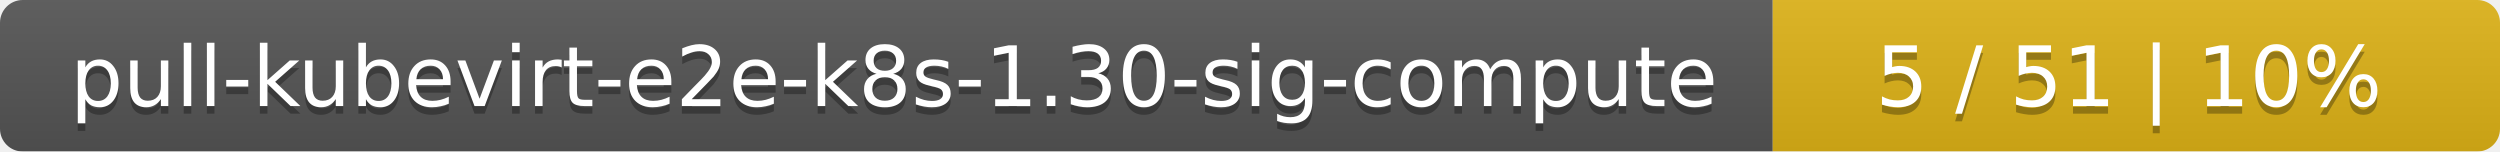
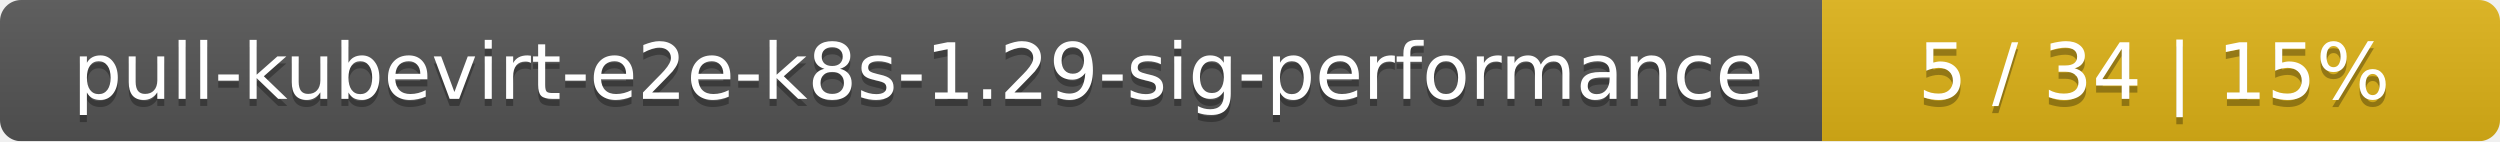
- <svg xmlns="http://www.w3.org/2000/svg" width="330" height="20">
+ <svg xmlns="http://www.w3.org/2000/svg" width="354" height="20">
  <linearGradient id="smooth" x2="0" y2="100%">
    <stop offset="0" stop-color="#bbb" stop-opacity=".1" />
    <stop offset="1" stop-opacity=".1" />
  </linearGradient>
  <mask id="round">
-     <rect width="330" height="20" rx="3" fill="#fff" />
+     <rect width="354" height="20" rx="3" fill="#fff" />
  </mask>
  <g mask="url(#round)">
-     <rect width="234" height="20" fill="#555" />
-     <rect x="234" width="96" height="20" fill="#dfb317" />
-     <rect width="330" height="20" fill="url(#smooth)" />
+     <rect width="258" height="20" fill="#555" />
+     <rect x="258" width="96" height="20" fill="#dfb317" />
+     <rect width="354" height="20" fill="url(#smooth)" />
  </g>
  <g fill="#fff" text-anchor="middle" font-family="DejaVu Sans,Verdana,Geneva,sans-serif" font-size="11">
-     <text x="118" y="15" fill="#010101" fill-opacity=".3">pull-kubevirt-e2e-k8s-1.30-sig-compute</text>
-     <text x="118" y="14">pull-kubevirt-e2e-k8s-1.30-sig-compute</text>
-     <text x="281" y="15" fill="#010101" fill-opacity=".3">5 / 51    |    10%</text>
-     <text x="281" y="14">5 / 51    |    10%</text>
+     <text x="130" y="15" fill="#010101" fill-opacity=".3">pull-kubevirt-e2e-k8s-1.29-sig-performance</text>
+     <text x="130" y="14">pull-kubevirt-e2e-k8s-1.29-sig-performance</text>
+     <text x="305" y="15" fill="#010101" fill-opacity=".3">5 / 34    |    15%</text>
+     <text x="305" y="14">5 / 34    |    15%</text>
  </g>
</svg>
